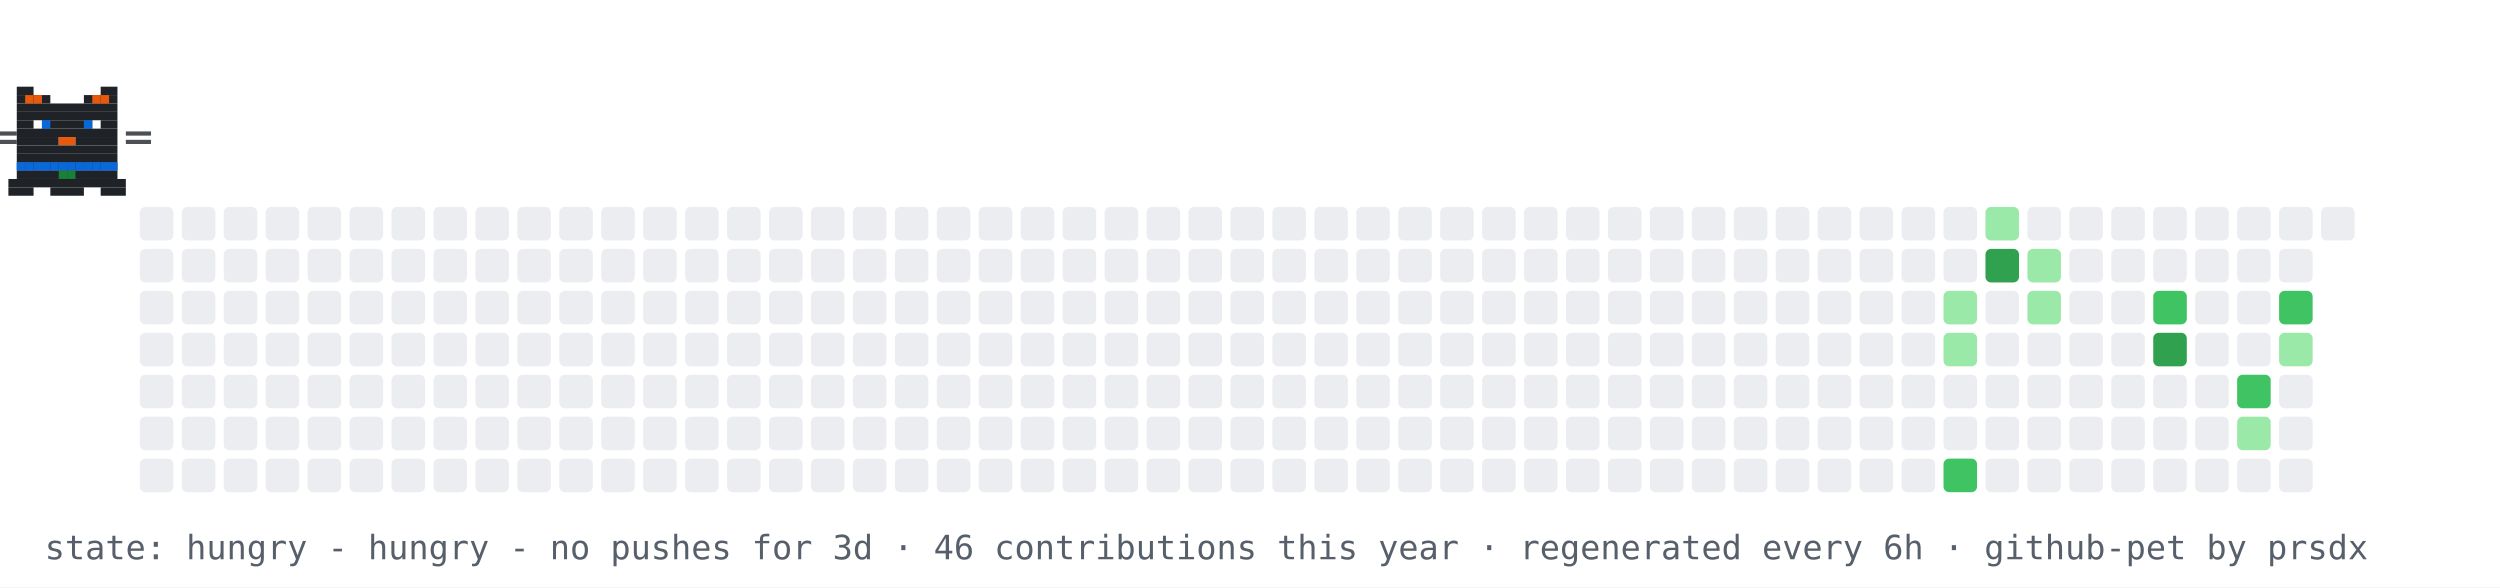
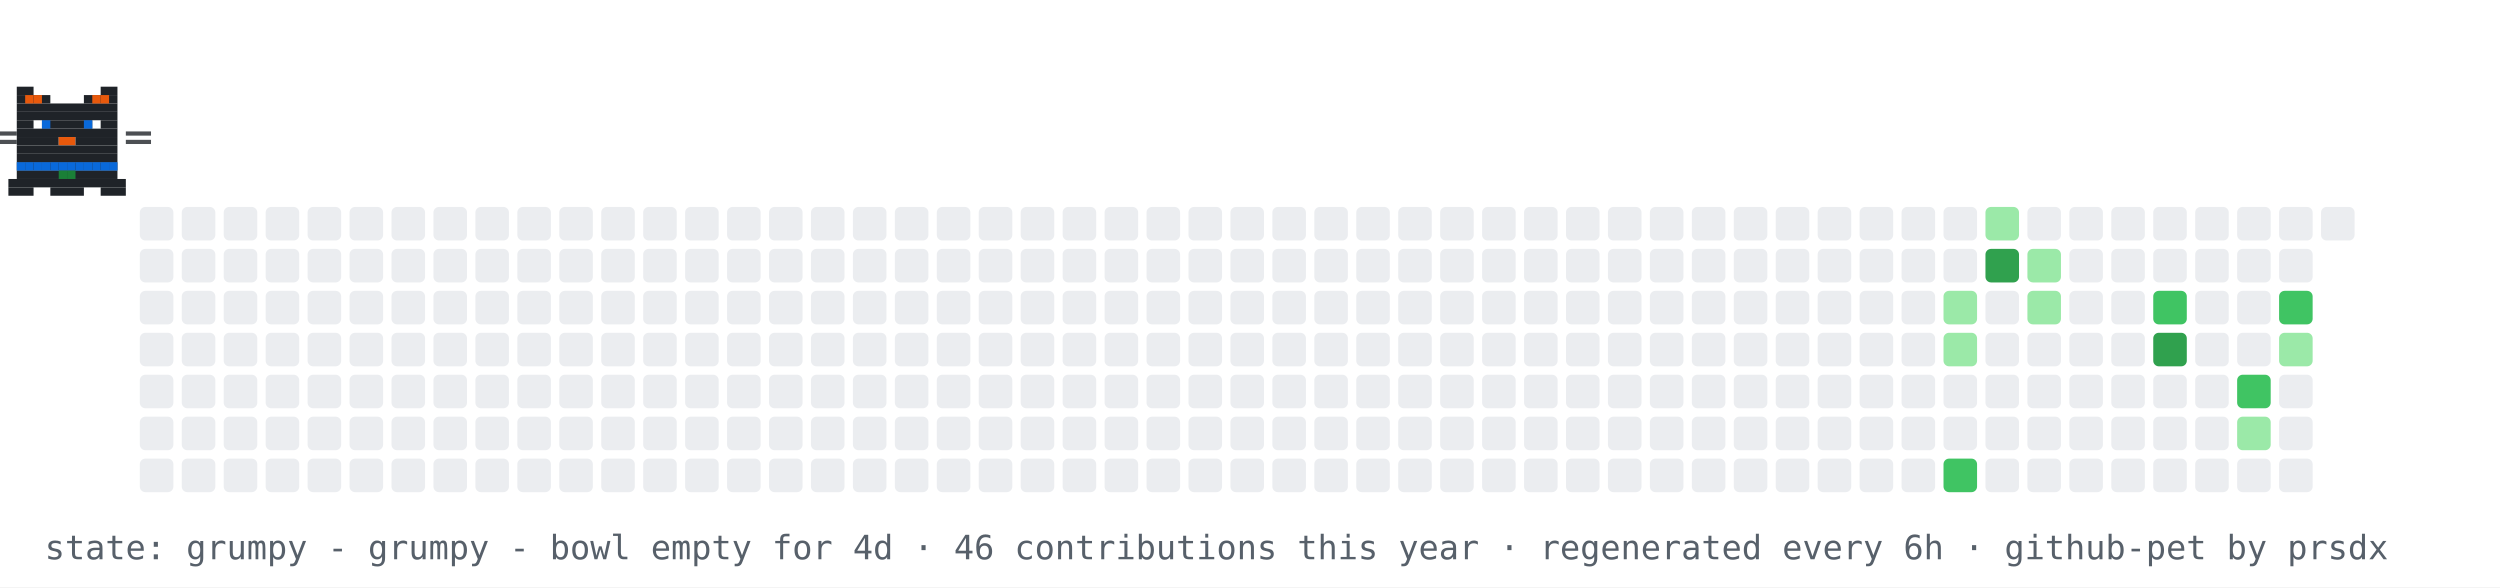
- <svg xmlns="http://www.w3.org/2000/svg" width="894" height="210" viewBox="0 0 894 210" role="img" aria-label="contribution graph cat: hungry">
+ <svg xmlns="http://www.w3.org/2000/svg" width="894" height="210" viewBox="0 0 894 210" role="img" aria-label="contribution graph cat: grumpy">
  <rect width="894" height="210" fill="#ffffff" />
  <rect x="50" y="74" width="12" height="12" rx="2" fill="#ebedf0" />
  <rect x="50" y="89" width="12" height="12" rx="2" fill="#ebedf0" />
  <rect x="50" y="104" width="12" height="12" rx="2" fill="#ebedf0" />
  <rect x="50" y="119" width="12" height="12" rx="2" fill="#ebedf0" />
  <rect x="50" y="134" width="12" height="12" rx="2" fill="#ebedf0" />
  <rect x="50" y="149" width="12" height="12" rx="2" fill="#ebedf0" />
  <rect x="50" y="164" width="12" height="12" rx="2" fill="#ebedf0" />
  <rect x="65" y="74" width="12" height="12" rx="2" fill="#ebedf0" />
  <rect x="65" y="89" width="12" height="12" rx="2" fill="#ebedf0" />
  <rect x="65" y="104" width="12" height="12" rx="2" fill="#ebedf0" />
  <rect x="65" y="119" width="12" height="12" rx="2" fill="#ebedf0" />
  <rect x="65" y="134" width="12" height="12" rx="2" fill="#ebedf0" />
  <rect x="65" y="149" width="12" height="12" rx="2" fill="#ebedf0" />
  <rect x="65" y="164" width="12" height="12" rx="2" fill="#ebedf0" />
  <rect x="80" y="74" width="12" height="12" rx="2" fill="#ebedf0" />
  <rect x="80" y="89" width="12" height="12" rx="2" fill="#ebedf0" />
  <rect x="80" y="104" width="12" height="12" rx="2" fill="#ebedf0" />
  <rect x="80" y="119" width="12" height="12" rx="2" fill="#ebedf0" />
  <rect x="80" y="134" width="12" height="12" rx="2" fill="#ebedf0" />
  <rect x="80" y="149" width="12" height="12" rx="2" fill="#ebedf0" />
  <rect x="80" y="164" width="12" height="12" rx="2" fill="#ebedf0" />
  <rect x="95" y="74" width="12" height="12" rx="2" fill="#ebedf0" />
  <rect x="95" y="89" width="12" height="12" rx="2" fill="#ebedf0" />
  <rect x="95" y="104" width="12" height="12" rx="2" fill="#ebedf0" />
  <rect x="95" y="119" width="12" height="12" rx="2" fill="#ebedf0" />
  <rect x="95" y="134" width="12" height="12" rx="2" fill="#ebedf0" />
  <rect x="95" y="149" width="12" height="12" rx="2" fill="#ebedf0" />
  <rect x="95" y="164" width="12" height="12" rx="2" fill="#ebedf0" />
  <rect x="110" y="74" width="12" height="12" rx="2" fill="#ebedf0" />
  <rect x="110" y="89" width="12" height="12" rx="2" fill="#ebedf0" />
  <rect x="110" y="104" width="12" height="12" rx="2" fill="#ebedf0" />
  <rect x="110" y="119" width="12" height="12" rx="2" fill="#ebedf0" />
  <rect x="110" y="134" width="12" height="12" rx="2" fill="#ebedf0" />
  <rect x="110" y="149" width="12" height="12" rx="2" fill="#ebedf0" />
  <rect x="110" y="164" width="12" height="12" rx="2" fill="#ebedf0" />
  <rect x="125" y="74" width="12" height="12" rx="2" fill="#ebedf0" />
  <rect x="125" y="89" width="12" height="12" rx="2" fill="#ebedf0" />
  <rect x="125" y="104" width="12" height="12" rx="2" fill="#ebedf0" />
  <rect x="125" y="119" width="12" height="12" rx="2" fill="#ebedf0" />
  <rect x="125" y="134" width="12" height="12" rx="2" fill="#ebedf0" />
  <rect x="125" y="149" width="12" height="12" rx="2" fill="#ebedf0" />
  <rect x="125" y="164" width="12" height="12" rx="2" fill="#ebedf0" />
  <rect x="140" y="74" width="12" height="12" rx="2" fill="#ebedf0" />
  <rect x="140" y="89" width="12" height="12" rx="2" fill="#ebedf0" />
  <rect x="140" y="104" width="12" height="12" rx="2" fill="#ebedf0" />
  <rect x="140" y="119" width="12" height="12" rx="2" fill="#ebedf0" />
  <rect x="140" y="134" width="12" height="12" rx="2" fill="#ebedf0" />
  <rect x="140" y="149" width="12" height="12" rx="2" fill="#ebedf0" />
  <rect x="140" y="164" width="12" height="12" rx="2" fill="#ebedf0" />
  <rect x="155" y="74" width="12" height="12" rx="2" fill="#ebedf0" />
  <rect x="155" y="89" width="12" height="12" rx="2" fill="#ebedf0" />
  <rect x="155" y="104" width="12" height="12" rx="2" fill="#ebedf0" />
  <rect x="155" y="119" width="12" height="12" rx="2" fill="#ebedf0" />
  <rect x="155" y="134" width="12" height="12" rx="2" fill="#ebedf0" />
  <rect x="155" y="149" width="12" height="12" rx="2" fill="#ebedf0" />
  <rect x="155" y="164" width="12" height="12" rx="2" fill="#ebedf0" />
  <rect x="170" y="74" width="12" height="12" rx="2" fill="#ebedf0" />
  <rect x="170" y="89" width="12" height="12" rx="2" fill="#ebedf0" />
  <rect x="170" y="104" width="12" height="12" rx="2" fill="#ebedf0" />
  <rect x="170" y="119" width="12" height="12" rx="2" fill="#ebedf0" />
  <rect x="170" y="134" width="12" height="12" rx="2" fill="#ebedf0" />
  <rect x="170" y="149" width="12" height="12" rx="2" fill="#ebedf0" />
  <rect x="170" y="164" width="12" height="12" rx="2" fill="#ebedf0" />
  <rect x="185" y="74" width="12" height="12" rx="2" fill="#ebedf0" />
  <rect x="185" y="89" width="12" height="12" rx="2" fill="#ebedf0" />
  <rect x="185" y="104" width="12" height="12" rx="2" fill="#ebedf0" />
  <rect x="185" y="119" width="12" height="12" rx="2" fill="#ebedf0" />
  <rect x="185" y="134" width="12" height="12" rx="2" fill="#ebedf0" />
  <rect x="185" y="149" width="12" height="12" rx="2" fill="#ebedf0" />
  <rect x="185" y="164" width="12" height="12" rx="2" fill="#ebedf0" />
  <rect x="200" y="74" width="12" height="12" rx="2" fill="#ebedf0" />
  <rect x="200" y="89" width="12" height="12" rx="2" fill="#ebedf0" />
  <rect x="200" y="104" width="12" height="12" rx="2" fill="#ebedf0" />
  <rect x="200" y="119" width="12" height="12" rx="2" fill="#ebedf0" />
  <rect x="200" y="134" width="12" height="12" rx="2" fill="#ebedf0" />
  <rect x="200" y="149" width="12" height="12" rx="2" fill="#ebedf0" />
  <rect x="200" y="164" width="12" height="12" rx="2" fill="#ebedf0" />
  <rect x="215" y="74" width="12" height="12" rx="2" fill="#ebedf0" />
  <rect x="215" y="89" width="12" height="12" rx="2" fill="#ebedf0" />
  <rect x="215" y="104" width="12" height="12" rx="2" fill="#ebedf0" />
  <rect x="215" y="119" width="12" height="12" rx="2" fill="#ebedf0" />
  <rect x="215" y="134" width="12" height="12" rx="2" fill="#ebedf0" />
  <rect x="215" y="149" width="12" height="12" rx="2" fill="#ebedf0" />
  <rect x="215" y="164" width="12" height="12" rx="2" fill="#ebedf0" />
  <rect x="230" y="74" width="12" height="12" rx="2" fill="#ebedf0" />
  <rect x="230" y="89" width="12" height="12" rx="2" fill="#ebedf0" />
  <rect x="230" y="104" width="12" height="12" rx="2" fill="#ebedf0" />
  <rect x="230" y="119" width="12" height="12" rx="2" fill="#ebedf0" />
  <rect x="230" y="134" width="12" height="12" rx="2" fill="#ebedf0" />
  <rect x="230" y="149" width="12" height="12" rx="2" fill="#ebedf0" />
  <rect x="230" y="164" width="12" height="12" rx="2" fill="#ebedf0" />
  <rect x="245" y="74" width="12" height="12" rx="2" fill="#ebedf0" />
  <rect x="245" y="89" width="12" height="12" rx="2" fill="#ebedf0" />
  <rect x="245" y="104" width="12" height="12" rx="2" fill="#ebedf0" />
  <rect x="245" y="119" width="12" height="12" rx="2" fill="#ebedf0" />
  <rect x="245" y="134" width="12" height="12" rx="2" fill="#ebedf0" />
  <rect x="245" y="149" width="12" height="12" rx="2" fill="#ebedf0" />
  <rect x="245" y="164" width="12" height="12" rx="2" fill="#ebedf0" />
  <rect x="260" y="74" width="12" height="12" rx="2" fill="#ebedf0" />
  <rect x="260" y="89" width="12" height="12" rx="2" fill="#ebedf0" />
  <rect x="260" y="104" width="12" height="12" rx="2" fill="#ebedf0" />
  <rect x="260" y="119" width="12" height="12" rx="2" fill="#ebedf0" />
  <rect x="260" y="134" width="12" height="12" rx="2" fill="#ebedf0" />
  <rect x="260" y="149" width="12" height="12" rx="2" fill="#ebedf0" />
  <rect x="260" y="164" width="12" height="12" rx="2" fill="#ebedf0" />
  <rect x="275" y="74" width="12" height="12" rx="2" fill="#ebedf0" />
  <rect x="275" y="89" width="12" height="12" rx="2" fill="#ebedf0" />
  <rect x="275" y="104" width="12" height="12" rx="2" fill="#ebedf0" />
  <rect x="275" y="119" width="12" height="12" rx="2" fill="#ebedf0" />
  <rect x="275" y="134" width="12" height="12" rx="2" fill="#ebedf0" />
  <rect x="275" y="149" width="12" height="12" rx="2" fill="#ebedf0" />
  <rect x="275" y="164" width="12" height="12" rx="2" fill="#ebedf0" />
  <rect x="290" y="74" width="12" height="12" rx="2" fill="#ebedf0" />
  <rect x="290" y="89" width="12" height="12" rx="2" fill="#ebedf0" />
  <rect x="290" y="104" width="12" height="12" rx="2" fill="#ebedf0" />
  <rect x="290" y="119" width="12" height="12" rx="2" fill="#ebedf0" />
  <rect x="290" y="134" width="12" height="12" rx="2" fill="#ebedf0" />
  <rect x="290" y="149" width="12" height="12" rx="2" fill="#ebedf0" />
  <rect x="290" y="164" width="12" height="12" rx="2" fill="#ebedf0" />
  <rect x="305" y="74" width="12" height="12" rx="2" fill="#ebedf0" />
  <rect x="305" y="89" width="12" height="12" rx="2" fill="#ebedf0" />
  <rect x="305" y="104" width="12" height="12" rx="2" fill="#ebedf0" />
  <rect x="305" y="119" width="12" height="12" rx="2" fill="#ebedf0" />
  <rect x="305" y="134" width="12" height="12" rx="2" fill="#ebedf0" />
  <rect x="305" y="149" width="12" height="12" rx="2" fill="#ebedf0" />
  <rect x="305" y="164" width="12" height="12" rx="2" fill="#ebedf0" />
  <rect x="320" y="74" width="12" height="12" rx="2" fill="#ebedf0" />
  <rect x="320" y="89" width="12" height="12" rx="2" fill="#ebedf0" />
  <rect x="320" y="104" width="12" height="12" rx="2" fill="#ebedf0" />
  <rect x="320" y="119" width="12" height="12" rx="2" fill="#ebedf0" />
  <rect x="320" y="134" width="12" height="12" rx="2" fill="#ebedf0" />
  <rect x="320" y="149" width="12" height="12" rx="2" fill="#ebedf0" />
  <rect x="320" y="164" width="12" height="12" rx="2" fill="#ebedf0" />
  <rect x="335" y="74" width="12" height="12" rx="2" fill="#ebedf0" />
  <rect x="335" y="89" width="12" height="12" rx="2" fill="#ebedf0" />
  <rect x="335" y="104" width="12" height="12" rx="2" fill="#ebedf0" />
  <rect x="335" y="119" width="12" height="12" rx="2" fill="#ebedf0" />
  <rect x="335" y="134" width="12" height="12" rx="2" fill="#ebedf0" />
  <rect x="335" y="149" width="12" height="12" rx="2" fill="#ebedf0" />
  <rect x="335" y="164" width="12" height="12" rx="2" fill="#ebedf0" />
  <rect x="350" y="74" width="12" height="12" rx="2" fill="#ebedf0" />
  <rect x="350" y="89" width="12" height="12" rx="2" fill="#ebedf0" />
  <rect x="350" y="104" width="12" height="12" rx="2" fill="#ebedf0" />
  <rect x="350" y="119" width="12" height="12" rx="2" fill="#ebedf0" />
  <rect x="350" y="134" width="12" height="12" rx="2" fill="#ebedf0" />
  <rect x="350" y="149" width="12" height="12" rx="2" fill="#ebedf0" />
  <rect x="350" y="164" width="12" height="12" rx="2" fill="#ebedf0" />
  <rect x="365" y="74" width="12" height="12" rx="2" fill="#ebedf0" />
  <rect x="365" y="89" width="12" height="12" rx="2" fill="#ebedf0" />
  <rect x="365" y="104" width="12" height="12" rx="2" fill="#ebedf0" />
  <rect x="365" y="119" width="12" height="12" rx="2" fill="#ebedf0" />
  <rect x="365" y="134" width="12" height="12" rx="2" fill="#ebedf0" />
  <rect x="365" y="149" width="12" height="12" rx="2" fill="#ebedf0" />
  <rect x="365" y="164" width="12" height="12" rx="2" fill="#ebedf0" />
  <rect x="380" y="74" width="12" height="12" rx="2" fill="#ebedf0" />
  <rect x="380" y="89" width="12" height="12" rx="2" fill="#ebedf0" />
  <rect x="380" y="104" width="12" height="12" rx="2" fill="#ebedf0" />
  <rect x="380" y="119" width="12" height="12" rx="2" fill="#ebedf0" />
  <rect x="380" y="134" width="12" height="12" rx="2" fill="#ebedf0" />
  <rect x="380" y="149" width="12" height="12" rx="2" fill="#ebedf0" />
  <rect x="380" y="164" width="12" height="12" rx="2" fill="#ebedf0" />
  <rect x="395" y="74" width="12" height="12" rx="2" fill="#ebedf0" />
  <rect x="395" y="89" width="12" height="12" rx="2" fill="#ebedf0" />
  <rect x="395" y="104" width="12" height="12" rx="2" fill="#ebedf0" />
  <rect x="395" y="119" width="12" height="12" rx="2" fill="#ebedf0" />
  <rect x="395" y="134" width="12" height="12" rx="2" fill="#ebedf0" />
  <rect x="395" y="149" width="12" height="12" rx="2" fill="#ebedf0" />
  <rect x="395" y="164" width="12" height="12" rx="2" fill="#ebedf0" />
  <rect x="410" y="74" width="12" height="12" rx="2" fill="#ebedf0" />
  <rect x="410" y="89" width="12" height="12" rx="2" fill="#ebedf0" />
  <rect x="410" y="104" width="12" height="12" rx="2" fill="#ebedf0" />
  <rect x="410" y="119" width="12" height="12" rx="2" fill="#ebedf0" />
  <rect x="410" y="134" width="12" height="12" rx="2" fill="#ebedf0" />
  <rect x="410" y="149" width="12" height="12" rx="2" fill="#ebedf0" />
  <rect x="410" y="164" width="12" height="12" rx="2" fill="#ebedf0" />
  <rect x="425" y="74" width="12" height="12" rx="2" fill="#ebedf0" />
  <rect x="425" y="89" width="12" height="12" rx="2" fill="#ebedf0" />
  <rect x="425" y="104" width="12" height="12" rx="2" fill="#ebedf0" />
  <rect x="425" y="119" width="12" height="12" rx="2" fill="#ebedf0" />
  <rect x="425" y="134" width="12" height="12" rx="2" fill="#ebedf0" />
  <rect x="425" y="149" width="12" height="12" rx="2" fill="#ebedf0" />
  <rect x="425" y="164" width="12" height="12" rx="2" fill="#ebedf0" />
  <rect x="440" y="74" width="12" height="12" rx="2" fill="#ebedf0" />
  <rect x="440" y="89" width="12" height="12" rx="2" fill="#ebedf0" />
  <rect x="440" y="104" width="12" height="12" rx="2" fill="#ebedf0" />
  <rect x="440" y="119" width="12" height="12" rx="2" fill="#ebedf0" />
  <rect x="440" y="134" width="12" height="12" rx="2" fill="#ebedf0" />
  <rect x="440" y="149" width="12" height="12" rx="2" fill="#ebedf0" />
  <rect x="440" y="164" width="12" height="12" rx="2" fill="#ebedf0" />
  <rect x="455" y="74" width="12" height="12" rx="2" fill="#ebedf0" />
  <rect x="455" y="89" width="12" height="12" rx="2" fill="#ebedf0" />
  <rect x="455" y="104" width="12" height="12" rx="2" fill="#ebedf0" />
  <rect x="455" y="119" width="12" height="12" rx="2" fill="#ebedf0" />
  <rect x="455" y="134" width="12" height="12" rx="2" fill="#ebedf0" />
  <rect x="455" y="149" width="12" height="12" rx="2" fill="#ebedf0" />
  <rect x="455" y="164" width="12" height="12" rx="2" fill="#ebedf0" />
  <rect x="470" y="74" width="12" height="12" rx="2" fill="#ebedf0" />
  <rect x="470" y="89" width="12" height="12" rx="2" fill="#ebedf0" />
  <rect x="470" y="104" width="12" height="12" rx="2" fill="#ebedf0" />
  <rect x="470" y="119" width="12" height="12" rx="2" fill="#ebedf0" />
  <rect x="470" y="134" width="12" height="12" rx="2" fill="#ebedf0" />
  <rect x="470" y="149" width="12" height="12" rx="2" fill="#ebedf0" />
  <rect x="470" y="164" width="12" height="12" rx="2" fill="#ebedf0" />
  <rect x="485" y="74" width="12" height="12" rx="2" fill="#ebedf0" />
  <rect x="485" y="89" width="12" height="12" rx="2" fill="#ebedf0" />
  <rect x="485" y="104" width="12" height="12" rx="2" fill="#ebedf0" />
  <rect x="485" y="119" width="12" height="12" rx="2" fill="#ebedf0" />
  <rect x="485" y="134" width="12" height="12" rx="2" fill="#ebedf0" />
  <rect x="485" y="149" width="12" height="12" rx="2" fill="#ebedf0" />
  <rect x="485" y="164" width="12" height="12" rx="2" fill="#ebedf0" />
  <rect x="500" y="74" width="12" height="12" rx="2" fill="#ebedf0" />
  <rect x="500" y="89" width="12" height="12" rx="2" fill="#ebedf0" />
  <rect x="500" y="104" width="12" height="12" rx="2" fill="#ebedf0" />
  <rect x="500" y="119" width="12" height="12" rx="2" fill="#ebedf0" />
  <rect x="500" y="134" width="12" height="12" rx="2" fill="#ebedf0" />
  <rect x="500" y="149" width="12" height="12" rx="2" fill="#ebedf0" />
  <rect x="500" y="164" width="12" height="12" rx="2" fill="#ebedf0" />
  <rect x="515" y="74" width="12" height="12" rx="2" fill="#ebedf0" />
  <rect x="515" y="89" width="12" height="12" rx="2" fill="#ebedf0" />
  <rect x="515" y="104" width="12" height="12" rx="2" fill="#ebedf0" />
  <rect x="515" y="119" width="12" height="12" rx="2" fill="#ebedf0" />
  <rect x="515" y="134" width="12" height="12" rx="2" fill="#ebedf0" />
  <rect x="515" y="149" width="12" height="12" rx="2" fill="#ebedf0" />
  <rect x="515" y="164" width="12" height="12" rx="2" fill="#ebedf0" />
  <rect x="530" y="74" width="12" height="12" rx="2" fill="#ebedf0" />
  <rect x="530" y="89" width="12" height="12" rx="2" fill="#ebedf0" />
  <rect x="530" y="104" width="12" height="12" rx="2" fill="#ebedf0" />
  <rect x="530" y="119" width="12" height="12" rx="2" fill="#ebedf0" />
  <rect x="530" y="134" width="12" height="12" rx="2" fill="#ebedf0" />
  <rect x="530" y="149" width="12" height="12" rx="2" fill="#ebedf0" />
  <rect x="530" y="164" width="12" height="12" rx="2" fill="#ebedf0" />
  <rect x="545" y="74" width="12" height="12" rx="2" fill="#ebedf0" />
  <rect x="545" y="89" width="12" height="12" rx="2" fill="#ebedf0" />
  <rect x="545" y="104" width="12" height="12" rx="2" fill="#ebedf0" />
  <rect x="545" y="119" width="12" height="12" rx="2" fill="#ebedf0" />
  <rect x="545" y="134" width="12" height="12" rx="2" fill="#ebedf0" />
  <rect x="545" y="149" width="12" height="12" rx="2" fill="#ebedf0" />
  <rect x="545" y="164" width="12" height="12" rx="2" fill="#ebedf0" />
  <rect x="560" y="74" width="12" height="12" rx="2" fill="#ebedf0" />
  <rect x="560" y="89" width="12" height="12" rx="2" fill="#ebedf0" />
  <rect x="560" y="104" width="12" height="12" rx="2" fill="#ebedf0" />
  <rect x="560" y="119" width="12" height="12" rx="2" fill="#ebedf0" />
  <rect x="560" y="134" width="12" height="12" rx="2" fill="#ebedf0" />
  <rect x="560" y="149" width="12" height="12" rx="2" fill="#ebedf0" />
  <rect x="560" y="164" width="12" height="12" rx="2" fill="#ebedf0" />
  <rect x="575" y="74" width="12" height="12" rx="2" fill="#ebedf0" />
  <rect x="575" y="89" width="12" height="12" rx="2" fill="#ebedf0" />
  <rect x="575" y="104" width="12" height="12" rx="2" fill="#ebedf0" />
  <rect x="575" y="119" width="12" height="12" rx="2" fill="#ebedf0" />
  <rect x="575" y="134" width="12" height="12" rx="2" fill="#ebedf0" />
  <rect x="575" y="149" width="12" height="12" rx="2" fill="#ebedf0" />
  <rect x="575" y="164" width="12" height="12" rx="2" fill="#ebedf0" />
  <rect x="590" y="74" width="12" height="12" rx="2" fill="#ebedf0" />
  <rect x="590" y="89" width="12" height="12" rx="2" fill="#ebedf0" />
  <rect x="590" y="104" width="12" height="12" rx="2" fill="#ebedf0" />
  <rect x="590" y="119" width="12" height="12" rx="2" fill="#ebedf0" />
  <rect x="590" y="134" width="12" height="12" rx="2" fill="#ebedf0" />
  <rect x="590" y="149" width="12" height="12" rx="2" fill="#ebedf0" />
  <rect x="590" y="164" width="12" height="12" rx="2" fill="#ebedf0" />
  <rect x="605" y="74" width="12" height="12" rx="2" fill="#ebedf0" />
  <rect x="605" y="89" width="12" height="12" rx="2" fill="#ebedf0" />
  <rect x="605" y="104" width="12" height="12" rx="2" fill="#ebedf0" />
  <rect x="605" y="119" width="12" height="12" rx="2" fill="#ebedf0" />
  <rect x="605" y="134" width="12" height="12" rx="2" fill="#ebedf0" />
  <rect x="605" y="149" width="12" height="12" rx="2" fill="#ebedf0" />
  <rect x="605" y="164" width="12" height="12" rx="2" fill="#ebedf0" />
  <rect x="620" y="74" width="12" height="12" rx="2" fill="#ebedf0" />
  <rect x="620" y="89" width="12" height="12" rx="2" fill="#ebedf0" />
  <rect x="620" y="104" width="12" height="12" rx="2" fill="#ebedf0" />
  <rect x="620" y="119" width="12" height="12" rx="2" fill="#ebedf0" />
  <rect x="620" y="134" width="12" height="12" rx="2" fill="#ebedf0" />
  <rect x="620" y="149" width="12" height="12" rx="2" fill="#ebedf0" />
  <rect x="620" y="164" width="12" height="12" rx="2" fill="#ebedf0" />
  <rect x="635" y="74" width="12" height="12" rx="2" fill="#ebedf0" />
  <rect x="635" y="89" width="12" height="12" rx="2" fill="#ebedf0" />
  <rect x="635" y="104" width="12" height="12" rx="2" fill="#ebedf0" />
  <rect x="635" y="119" width="12" height="12" rx="2" fill="#ebedf0" />
  <rect x="635" y="134" width="12" height="12" rx="2" fill="#ebedf0" />
  <rect x="635" y="149" width="12" height="12" rx="2" fill="#ebedf0" />
  <rect x="635" y="164" width="12" height="12" rx="2" fill="#ebedf0" />
  <rect x="650" y="74" width="12" height="12" rx="2" fill="#ebedf0" />
  <rect x="650" y="89" width="12" height="12" rx="2" fill="#ebedf0" />
  <rect x="650" y="104" width="12" height="12" rx="2" fill="#ebedf0" />
  <rect x="650" y="119" width="12" height="12" rx="2" fill="#ebedf0" />
  <rect x="650" y="134" width="12" height="12" rx="2" fill="#ebedf0" />
  <rect x="650" y="149" width="12" height="12" rx="2" fill="#ebedf0" />
  <rect x="650" y="164" width="12" height="12" rx="2" fill="#ebedf0" />
  <rect x="665" y="74" width="12" height="12" rx="2" fill="#ebedf0" />
  <rect x="665" y="89" width="12" height="12" rx="2" fill="#ebedf0" />
  <rect x="665" y="104" width="12" height="12" rx="2" fill="#ebedf0" />
  <rect x="665" y="119" width="12" height="12" rx="2" fill="#ebedf0" />
  <rect x="665" y="134" width="12" height="12" rx="2" fill="#ebedf0" />
  <rect x="665" y="149" width="12" height="12" rx="2" fill="#ebedf0" />
  <rect x="665" y="164" width="12" height="12" rx="2" fill="#ebedf0" />
  <rect x="680" y="74" width="12" height="12" rx="2" fill="#ebedf0" />
  <rect x="680" y="89" width="12" height="12" rx="2" fill="#ebedf0" />
  <rect x="680" y="104" width="12" height="12" rx="2" fill="#ebedf0" />
  <rect x="680" y="119" width="12" height="12" rx="2" fill="#ebedf0" />
  <rect x="680" y="134" width="12" height="12" rx="2" fill="#ebedf0" />
  <rect x="680" y="149" width="12" height="12" rx="2" fill="#ebedf0" />
  <rect x="680" y="164" width="12" height="12" rx="2" fill="#ebedf0" />
  <rect x="695" y="74" width="12" height="12" rx="2" fill="#ebedf0" />
  <rect x="695" y="89" width="12" height="12" rx="2" fill="#ebedf0" />
  <rect x="695" y="104" width="12" height="12" rx="2" fill="#9be9a8" />
  <rect x="695" y="119" width="12" height="12" rx="2" fill="#9be9a8" />
  <rect x="695" y="134" width="12" height="12" rx="2" fill="#ebedf0" />
  <rect x="695" y="149" width="12" height="12" rx="2" fill="#ebedf0" />
  <rect x="695" y="164" width="12" height="12" rx="2" fill="#40c463" />
  <rect x="710" y="74" width="12" height="12" rx="2" fill="#9be9a8" />
  <rect x="710" y="89" width="12" height="12" rx="2" fill="#30a14e" />
  <rect x="710" y="104" width="12" height="12" rx="2" fill="#ebedf0" />
  <rect x="710" y="119" width="12" height="12" rx="2" fill="#ebedf0" />
  <rect x="710" y="134" width="12" height="12" rx="2" fill="#ebedf0" />
  <rect x="710" y="149" width="12" height="12" rx="2" fill="#ebedf0" />
  <rect x="710" y="164" width="12" height="12" rx="2" fill="#ebedf0" />
  <rect x="725" y="74" width="12" height="12" rx="2" fill="#ebedf0" />
  <rect x="725" y="89" width="12" height="12" rx="2" fill="#9be9a8" />
  <rect x="725" y="104" width="12" height="12" rx="2" fill="#9be9a8" />
  <rect x="725" y="119" width="12" height="12" rx="2" fill="#ebedf0" />
  <rect x="725" y="134" width="12" height="12" rx="2" fill="#ebedf0" />
  <rect x="725" y="149" width="12" height="12" rx="2" fill="#ebedf0" />
  <rect x="725" y="164" width="12" height="12" rx="2" fill="#ebedf0" />
  <rect x="740" y="74" width="12" height="12" rx="2" fill="#ebedf0" />
  <rect x="740" y="89" width="12" height="12" rx="2" fill="#ebedf0" />
  <rect x="740" y="104" width="12" height="12" rx="2" fill="#ebedf0" />
  <rect x="740" y="119" width="12" height="12" rx="2" fill="#ebedf0" />
  <rect x="740" y="134" width="12" height="12" rx="2" fill="#ebedf0" />
  <rect x="740" y="149" width="12" height="12" rx="2" fill="#ebedf0" />
  <rect x="740" y="164" width="12" height="12" rx="2" fill="#ebedf0" />
  <rect x="755" y="74" width="12" height="12" rx="2" fill="#ebedf0" />
  <rect x="755" y="89" width="12" height="12" rx="2" fill="#ebedf0" />
  <rect x="755" y="104" width="12" height="12" rx="2" fill="#ebedf0" />
  <rect x="755" y="119" width="12" height="12" rx="2" fill="#ebedf0" />
  <rect x="755" y="134" width="12" height="12" rx="2" fill="#ebedf0" />
  <rect x="755" y="149" width="12" height="12" rx="2" fill="#ebedf0" />
  <rect x="755" y="164" width="12" height="12" rx="2" fill="#ebedf0" />
  <rect x="770" y="74" width="12" height="12" rx="2" fill="#ebedf0" />
  <rect x="770" y="89" width="12" height="12" rx="2" fill="#ebedf0" />
  <rect x="770" y="104" width="12" height="12" rx="2" fill="#40c463" />
  <rect x="770" y="119" width="12" height="12" rx="2" fill="#30a14e" />
  <rect x="770" y="134" width="12" height="12" rx="2" fill="#ebedf0" />
  <rect x="770" y="149" width="12" height="12" rx="2" fill="#ebedf0" />
  <rect x="770" y="164" width="12" height="12" rx="2" fill="#ebedf0" />
  <rect x="785" y="74" width="12" height="12" rx="2" fill="#ebedf0" />
  <rect x="785" y="89" width="12" height="12" rx="2" fill="#ebedf0" />
  <rect x="785" y="104" width="12" height="12" rx="2" fill="#ebedf0" />
  <rect x="785" y="119" width="12" height="12" rx="2" fill="#ebedf0" />
  <rect x="785" y="134" width="12" height="12" rx="2" fill="#ebedf0" />
  <rect x="785" y="149" width="12" height="12" rx="2" fill="#ebedf0" />
  <rect x="785" y="164" width="12" height="12" rx="2" fill="#ebedf0" />
  <rect x="800" y="74" width="12" height="12" rx="2" fill="#ebedf0" />
  <rect x="800" y="89" width="12" height="12" rx="2" fill="#ebedf0" />
  <rect x="800" y="104" width="12" height="12" rx="2" fill="#ebedf0" />
  <rect x="800" y="119" width="12" height="12" rx="2" fill="#ebedf0" />
  <rect x="800" y="134" width="12" height="12" rx="2" fill="#40c463" />
  <rect x="800" y="149" width="12" height="12" rx="2" fill="#9be9a8" />
  <rect x="800" y="164" width="12" height="12" rx="2" fill="#ebedf0" />
  <rect x="815" y="74" width="12" height="12" rx="2" fill="#ebedf0" />
  <rect x="815" y="89" width="12" height="12" rx="2" fill="#ebedf0" />
  <rect x="815" y="104" width="12" height="12" rx="2" fill="#40c463" />
  <rect x="815" y="119" width="12" height="12" rx="2" fill="#9be9a8" />
  <rect x="815" y="134" width="12" height="12" rx="2" fill="#ebedf0" />
  <rect x="815" y="149" width="12" height="12" rx="2" fill="#ebedf0" />
  <rect x="815" y="164" width="12" height="12" rx="2" fill="#ebedf0" />
  <rect x="830" y="74" width="12" height="12" rx="2" fill="#ebedf0" />
  <g>
-     <animateTransform attributeName="transform" type="translate" values="50 0;791 0;791 0;50 0;50 0" keyTimes="0;0.45;0.5;0.95;1" dur="36s" repeatCount="indefinite" />
+     <animateTransform attributeName="transform" type="translate" values="50 0;791 0;791 0;50 0;50 0" keyTimes="0;0.45;0.5;0.95;1" dur="42s" repeatCount="indefinite" />
    <g>
      <animateTransform attributeName="transform" type="translate" values="0 0;0 -4;0 0" keyTimes="0;0.5;1" dur="0.9s" repeatCount="indefinite" />
      <rect x="6" y="31" width="6" height="3" fill="#1f2328" />
      <rect x="36" y="31" width="6" height="3" fill="#1f2328" />
      <rect x="6" y="34" width="12" height="3" fill="#1f2328" />
      <rect x="30" y="34" width="12" height="3" fill="#1f2328" />
      <rect x="6" y="37" width="36" height="3" fill="#1f2328" />
      <rect x="6" y="40" width="36" height="3" fill="#1f2328" />
      <rect x="6" y="43" width="6" height="3" fill="#1f2328" />
      <rect x="15" y="43" width="18" height="3" fill="#1f2328" />
      <rect x="36" y="43" width="6" height="3" fill="#1f2328" />
      <rect x="6" y="46" width="36" height="3" fill="#1f2328" />
      <rect x="6" y="49" width="15" height="3" fill="#1f2328" />
      <rect x="21" y="49" width="6" height="3" fill="#e8590c" />
      <rect x="27" y="49" width="15" height="3" fill="#1f2328" />
      <rect x="6" y="52" width="36" height="3" fill="#1f2328" />
      <rect x="6" y="55" width="36" height="3" fill="#1f2328" />
      <rect x="6" y="58" width="36" height="3" fill="#1f2328" />
      <rect x="6" y="61" width="36" height="3" fill="#1f2328" />
      <rect x="3" y="64" width="42" height="3" fill="#1f2328" />
      <rect x="3" y="67" width="9" height="3" fill="#1f2328" />
      <rect x="18" y="67" width="12" height="3" fill="#1f2328" />
      <rect x="36" y="67" width="9" height="3" fill="#1f2328" />
      <rect x="9" y="34" width="3" height="3" fill="#e8590c" />
      <rect x="12" y="34" width="3" height="3" fill="#e8590c" />
      <rect x="33" y="34" width="3" height="3" fill="#e8590c" />
      <rect x="36" y="34" width="3" height="3" fill="#e8590c" />
      <rect x="6" y="58" width="3" height="3" fill="#0969da" />
      <rect x="9" y="58" width="3" height="3" fill="#0969da" />
      <rect x="12" y="58" width="3" height="3" fill="#0969da" />
      <rect x="15" y="58" width="3" height="3" fill="#0969da" />
      <rect x="18" y="58" width="3" height="3" fill="#0969da" />
      <rect x="21" y="58" width="3" height="3" fill="#0969da" />
      <rect x="24" y="58" width="3" height="3" fill="#0969da" />
      <rect x="27" y="58" width="3" height="3" fill="#0969da" />
      <rect x="30" y="58" width="3" height="3" fill="#0969da" />
      <rect x="33" y="58" width="3" height="3" fill="#0969da" />
      <rect x="36" y="58" width="3" height="3" fill="#0969da" />
      <rect x="39" y="58" width="3" height="3" fill="#0969da" />
      <rect x="21" y="61" width="3" height="3" fill="#1a7f37" />
      <rect x="24" y="61" width="3" height="3" fill="#1a7f37" />
      <rect x="-3" y="47" width="9" height="1.5" fill="#1f2328" opacity="0.8" />
      <rect x="-3" y="50" width="9" height="1.5" fill="#1f2328" opacity="0.8" />
      <rect x="45" y="47" width="9" height="1.5" fill="#1f2328" opacity="0.8" />
      <rect x="45" y="50" width="9" height="1.5" fill="#1f2328" opacity="0.8" />
      <g>
        <animate attributeName="opacity" values="1;0;1" keyTimes="0;0.96;1" calcMode="discrete" dur="4s" repeatCount="indefinite" />
        <rect x="15" y="43" width="3" height="3" fill="#0969da" />
        <rect x="30" y="43" width="3" height="3" fill="#0969da" />
      </g>
      <g opacity="0">
        <animate attributeName="opacity" values="0;1;0" keyTimes="0;0.96;1" calcMode="discrete" dur="4s" repeatCount="indefinite" />
        <rect x="15" y="43" width="6" height="3" fill="#ffffff" />
        <rect x="30" y="43" width="6" height="3" fill="#ffffff" />
      </g>
    </g>
  </g>
-   <text x="16" y="200" font-family="monospace" font-size="12" fill="#57606a">state: hungry - hungry - no pushes for 3d · 46 contributions this year · regenerated every 6h · github-pet by prsdx</text>
+   <text x="16" y="200" font-family="monospace" font-size="12" fill="#57606a">state: grumpy - grumpy - bowl empty for 4d · 46 contributions this year · regenerated every 6h · github-pet by prsdx</text>
</svg>
